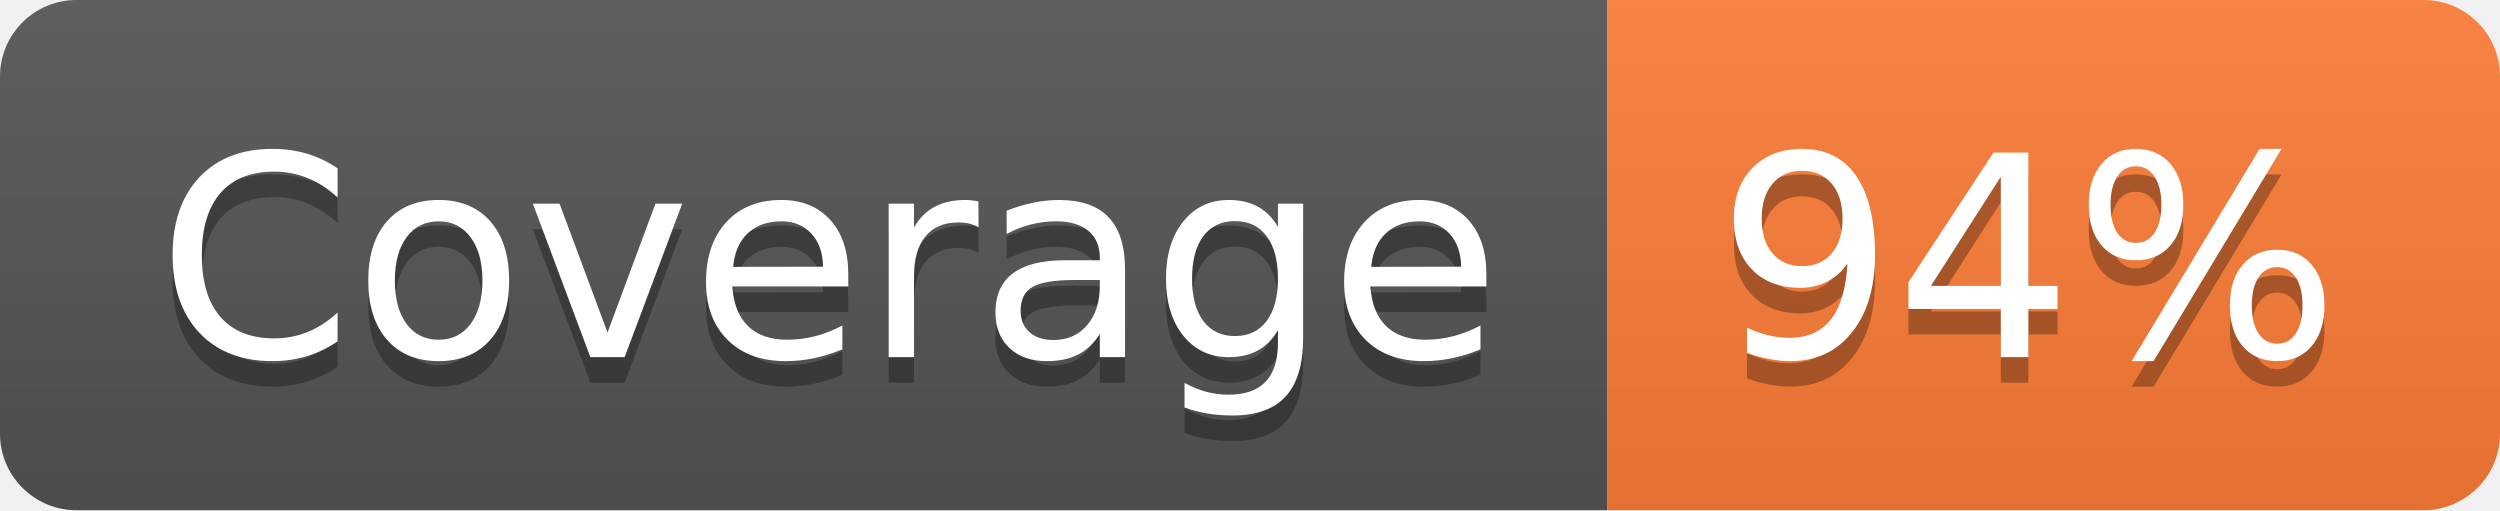
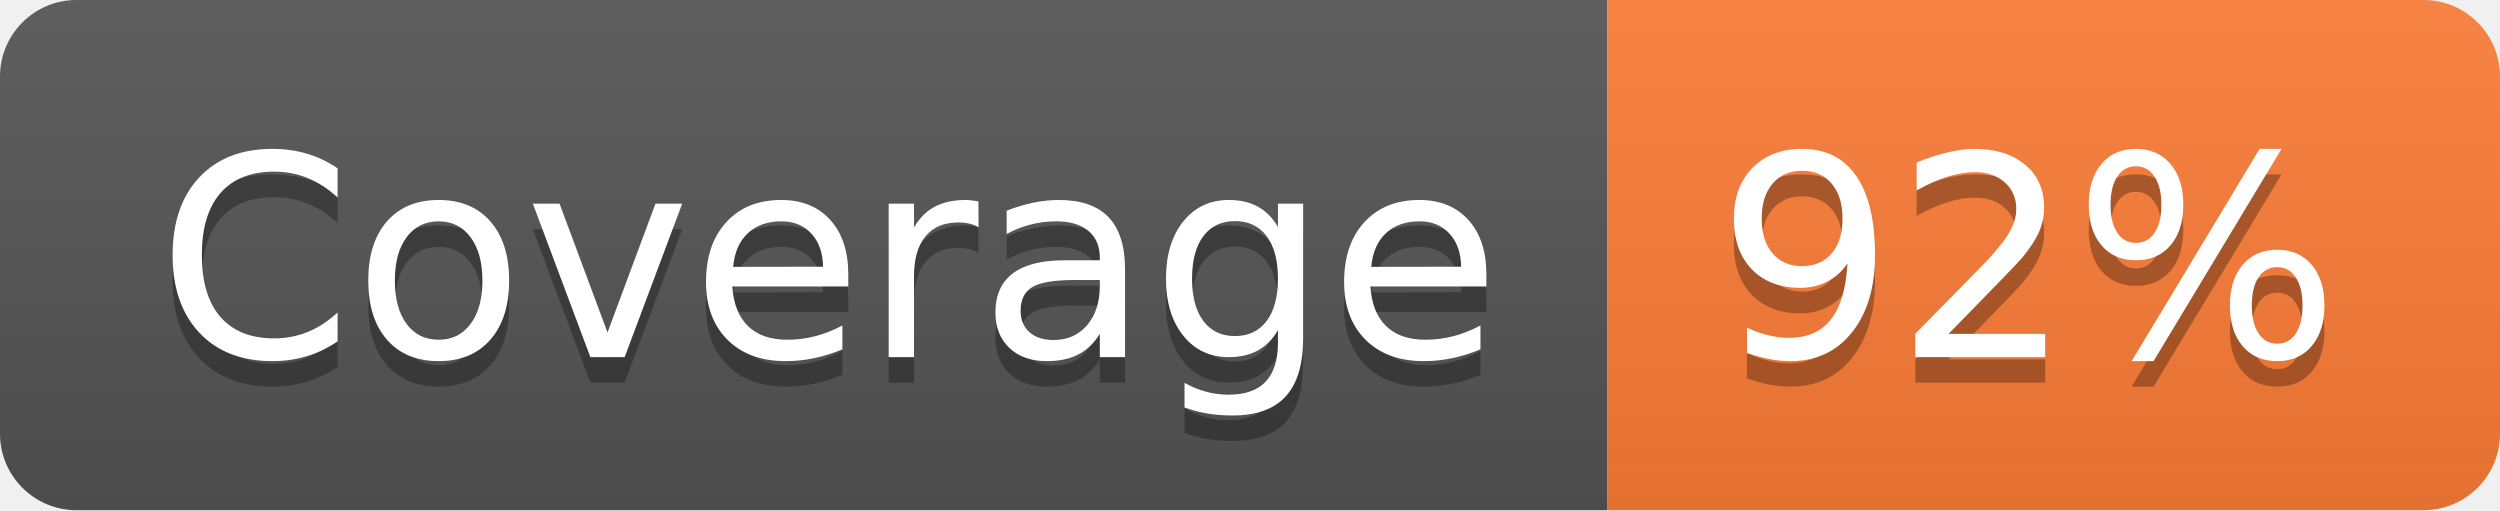
- <svg xmlns="http://www.w3.org/2000/svg" width="98" height="20" role="img" aria-label="Coverage: 94%">
+ <svg xmlns="http://www.w3.org/2000/svg" width="98" height="20" role="img" aria-label="Coverage: 92%">
  <linearGradient id="s" x2="0" y2="100%">
    <stop offset="0" stop-color="#bbb" stop-opacity=".1" />
    <stop offset="1" stop-opacity=".1" />
  </linearGradient>
  <clipPath id="r">
    <rect width="98" height="20" rx="3" fill="#fff" />
  </clipPath>
  <g clip-path="url(#r)">
    <rect width="63" height="20" fill="#555" />
    <rect x="63" width="35" height="20" fill="#fe7d37" />
    <rect width="98" height="20" fill="url(#s)" />
  </g>
  <g fill="#fff" text-anchor="middle" font-family="Verdana,Geneva,DejaVu Sans,sans-serif" text-rendering="geometricPrecision" font-size="110">
    <text aria-hidden="true" x="325" y="150" fill="#010101" fill-opacity=".3" transform="scale(.1)" textLength="530">Coverage</text>
    <text x="325" y="140" transform="scale(.1)" fill="#fff" textLength="530">Coverage</text>
-     <text aria-hidden="true" x="795" y="150" fill="#010101" fill-opacity=".3" transform="scale(.1)" textLength="250">94%</text>
-     <text x="795" y="140" transform="scale(.1)" fill="#fff" textLength="250">94%</text>
+     <text aria-hidden="true" x="795" y="150" fill="#010101" fill-opacity=".3" transform="scale(.1)" textLength="250">92%</text>
+     <text x="795" y="140" transform="scale(.1)" fill="#fff" textLength="250">92%</text>
  </g>
</svg>
